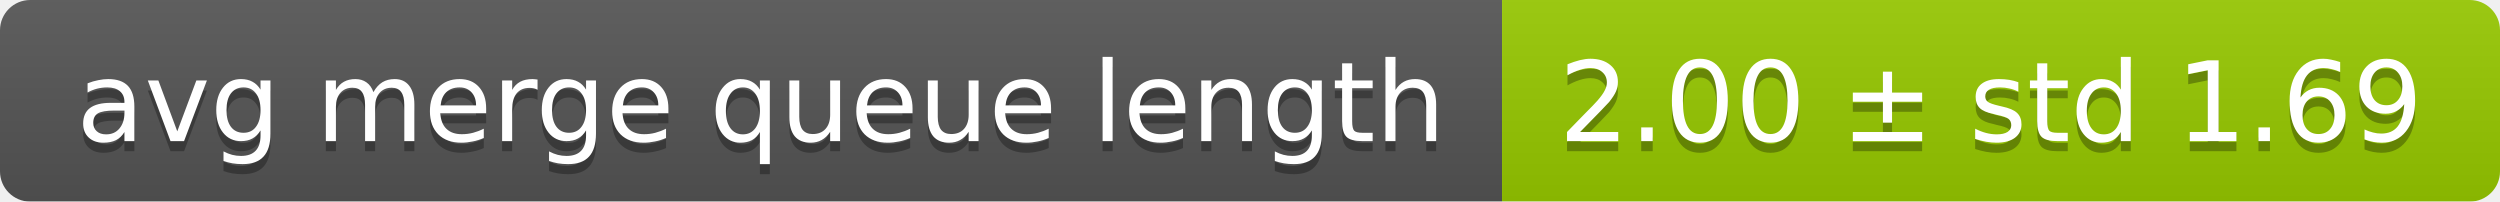
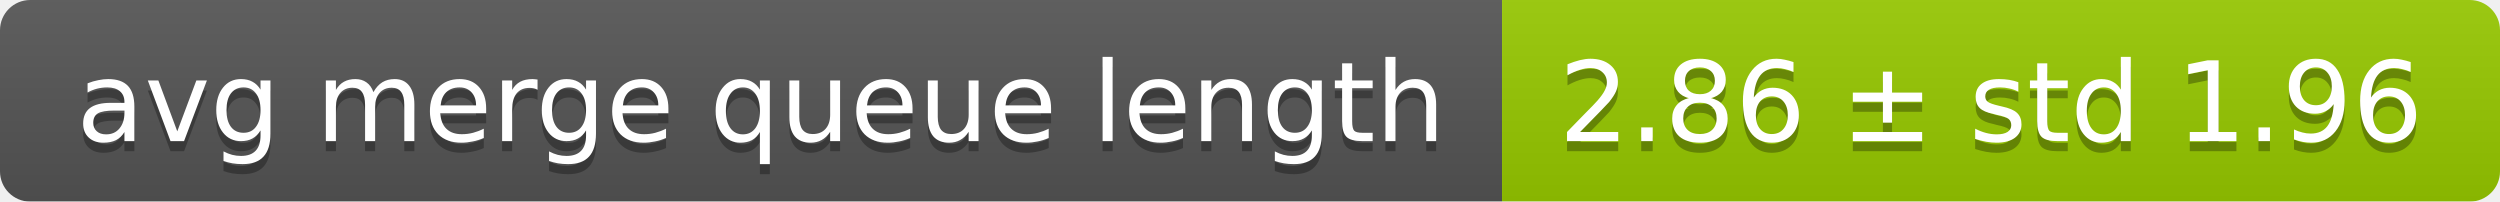
<svg xmlns="http://www.w3.org/2000/svg" width="248" height="20">
  <linearGradient id="smooth" x2="0" y2="100%">
    <stop offset="0" stop-color="#bbb" stop-opacity=".1" />
    <stop offset="1" stop-opacity=".1" />
  </linearGradient>
  <mask id="round">
    <rect width="248" height="20" rx="3" fill="#fff" />
  </mask>
  <g mask="url(#round)">
    <rect width="149" height="20" fill="#555" />
    <rect x="149" width="99" height="20" fill="#97ca00" />
    <rect width="248" height="20" fill="url(#smooth)" />
  </g>
  <g fill="#fff" text-anchor="middle" font-family="DejaVu Sans,Verdana,Geneva,sans-serif" font-size="11">
    <text x="75.5" y="15" fill="#010101" fill-opacity=".3">avg merge queue length</text>
    <text x="75.5" y="14">avg merge queue length</text>
-     <text x="197.5" y="15" fill="#010101" fill-opacity=".3">2.00 ± std 1.69</text>
-     <text x="197.5" y="14">2.00 ± std 1.69</text>
+     <text x="197.5" y="15" fill="#010101" fill-opacity=".3">2.86 ± std 1.96</text>
+     <text x="197.5" y="14">2.86 ± std 1.96</text>
  </g>
</svg>
